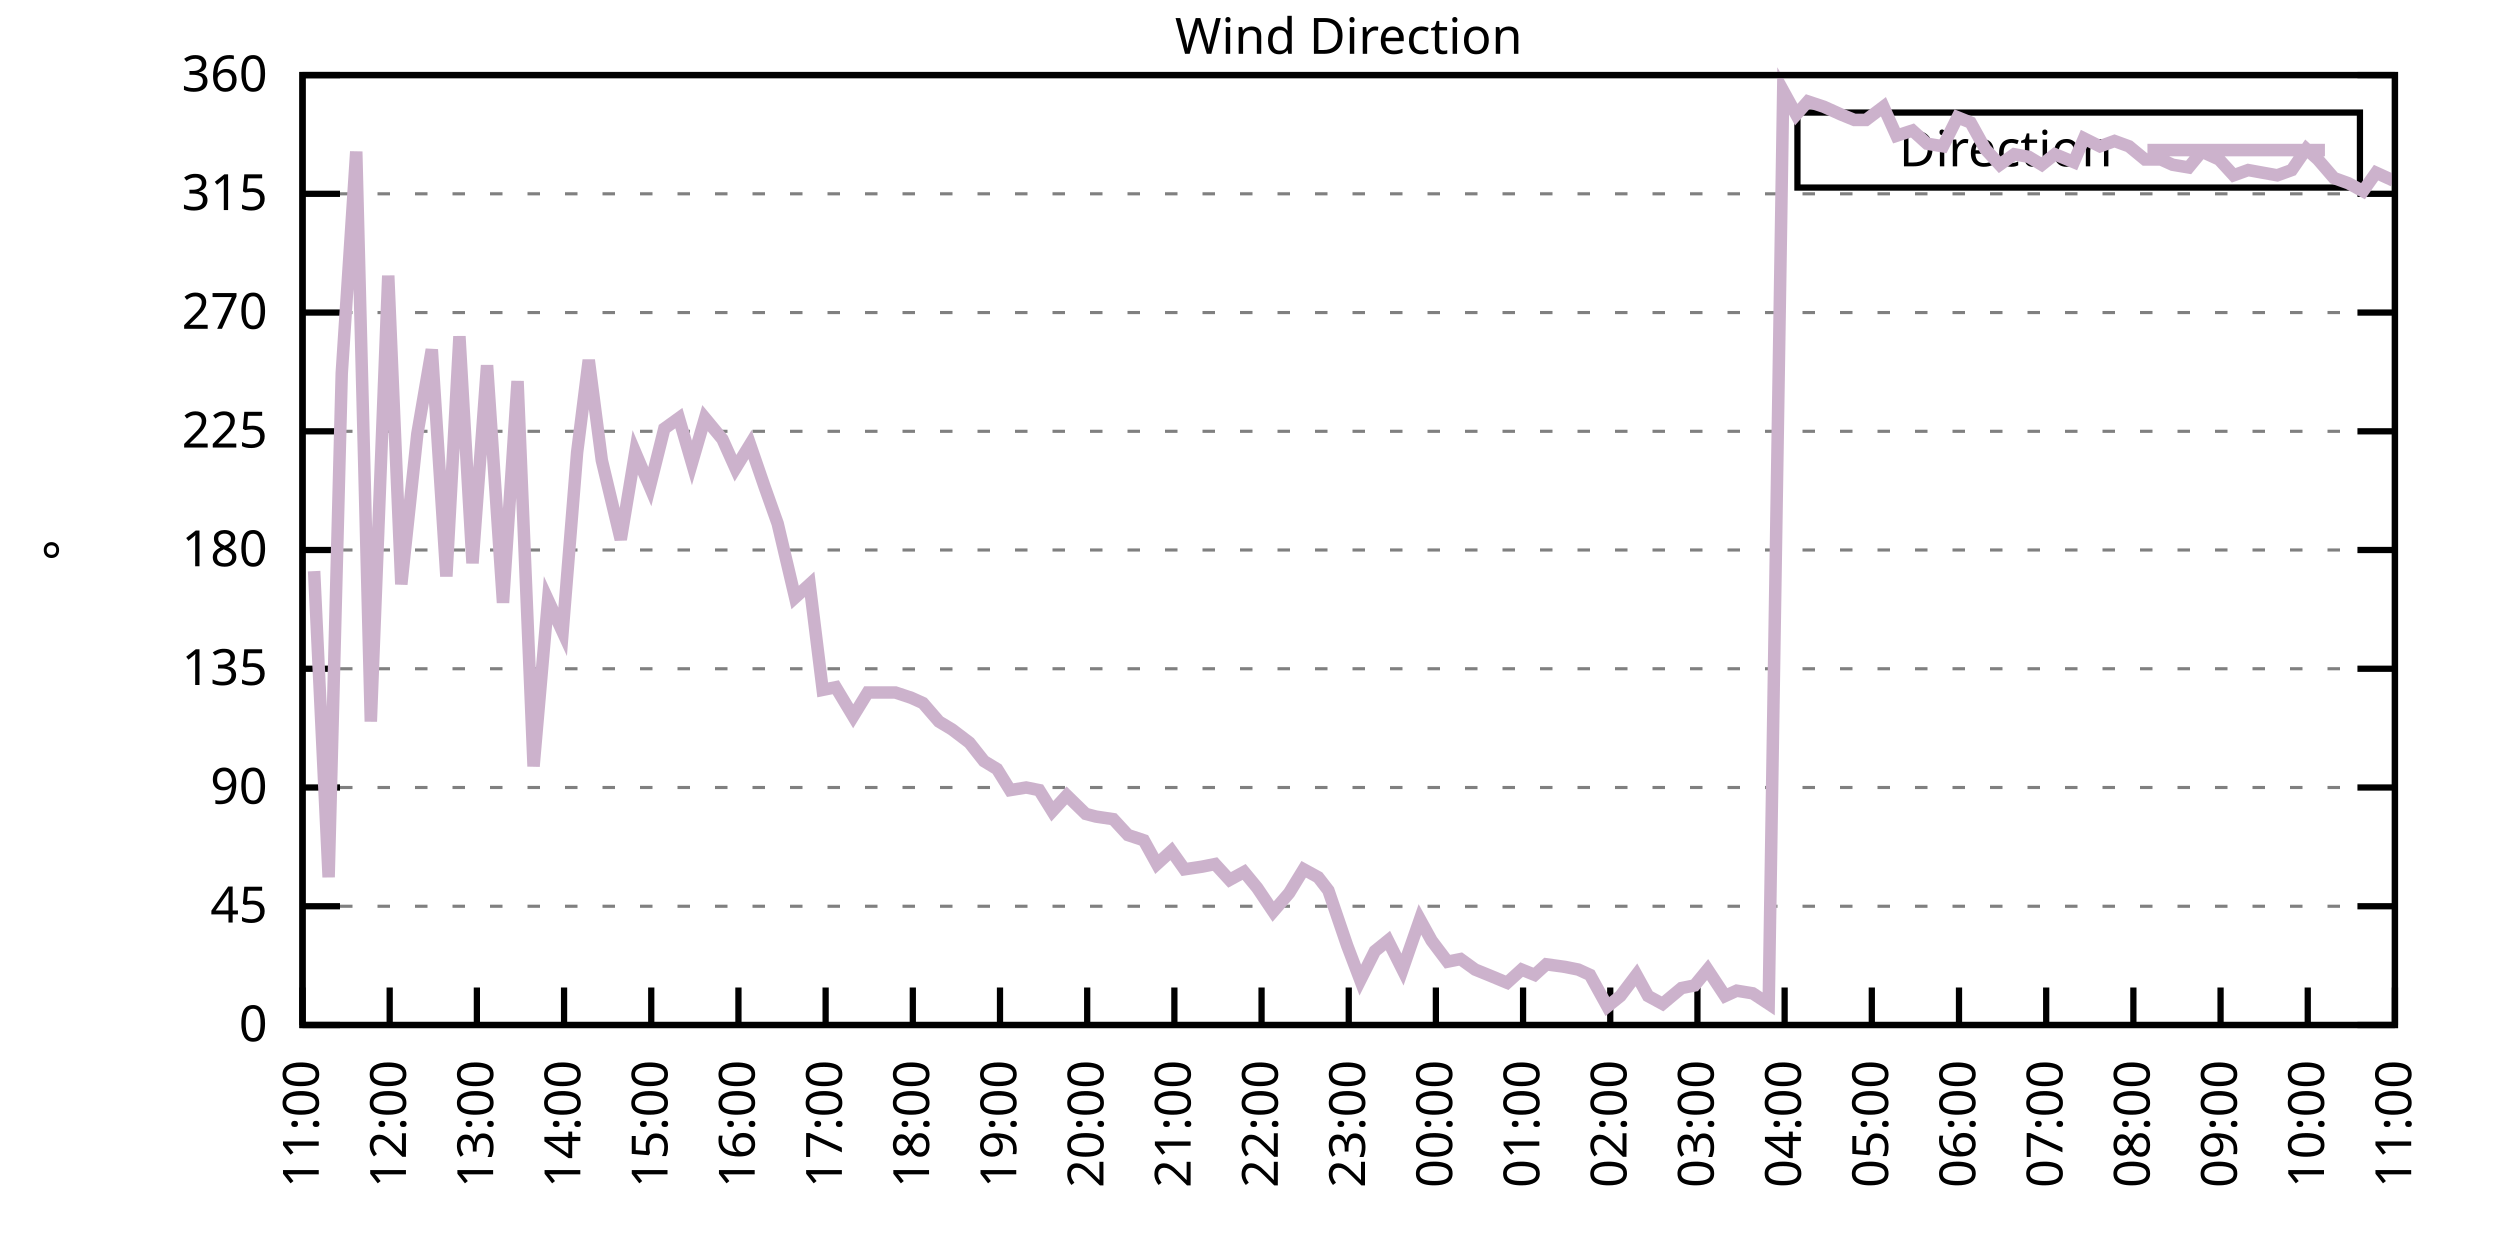
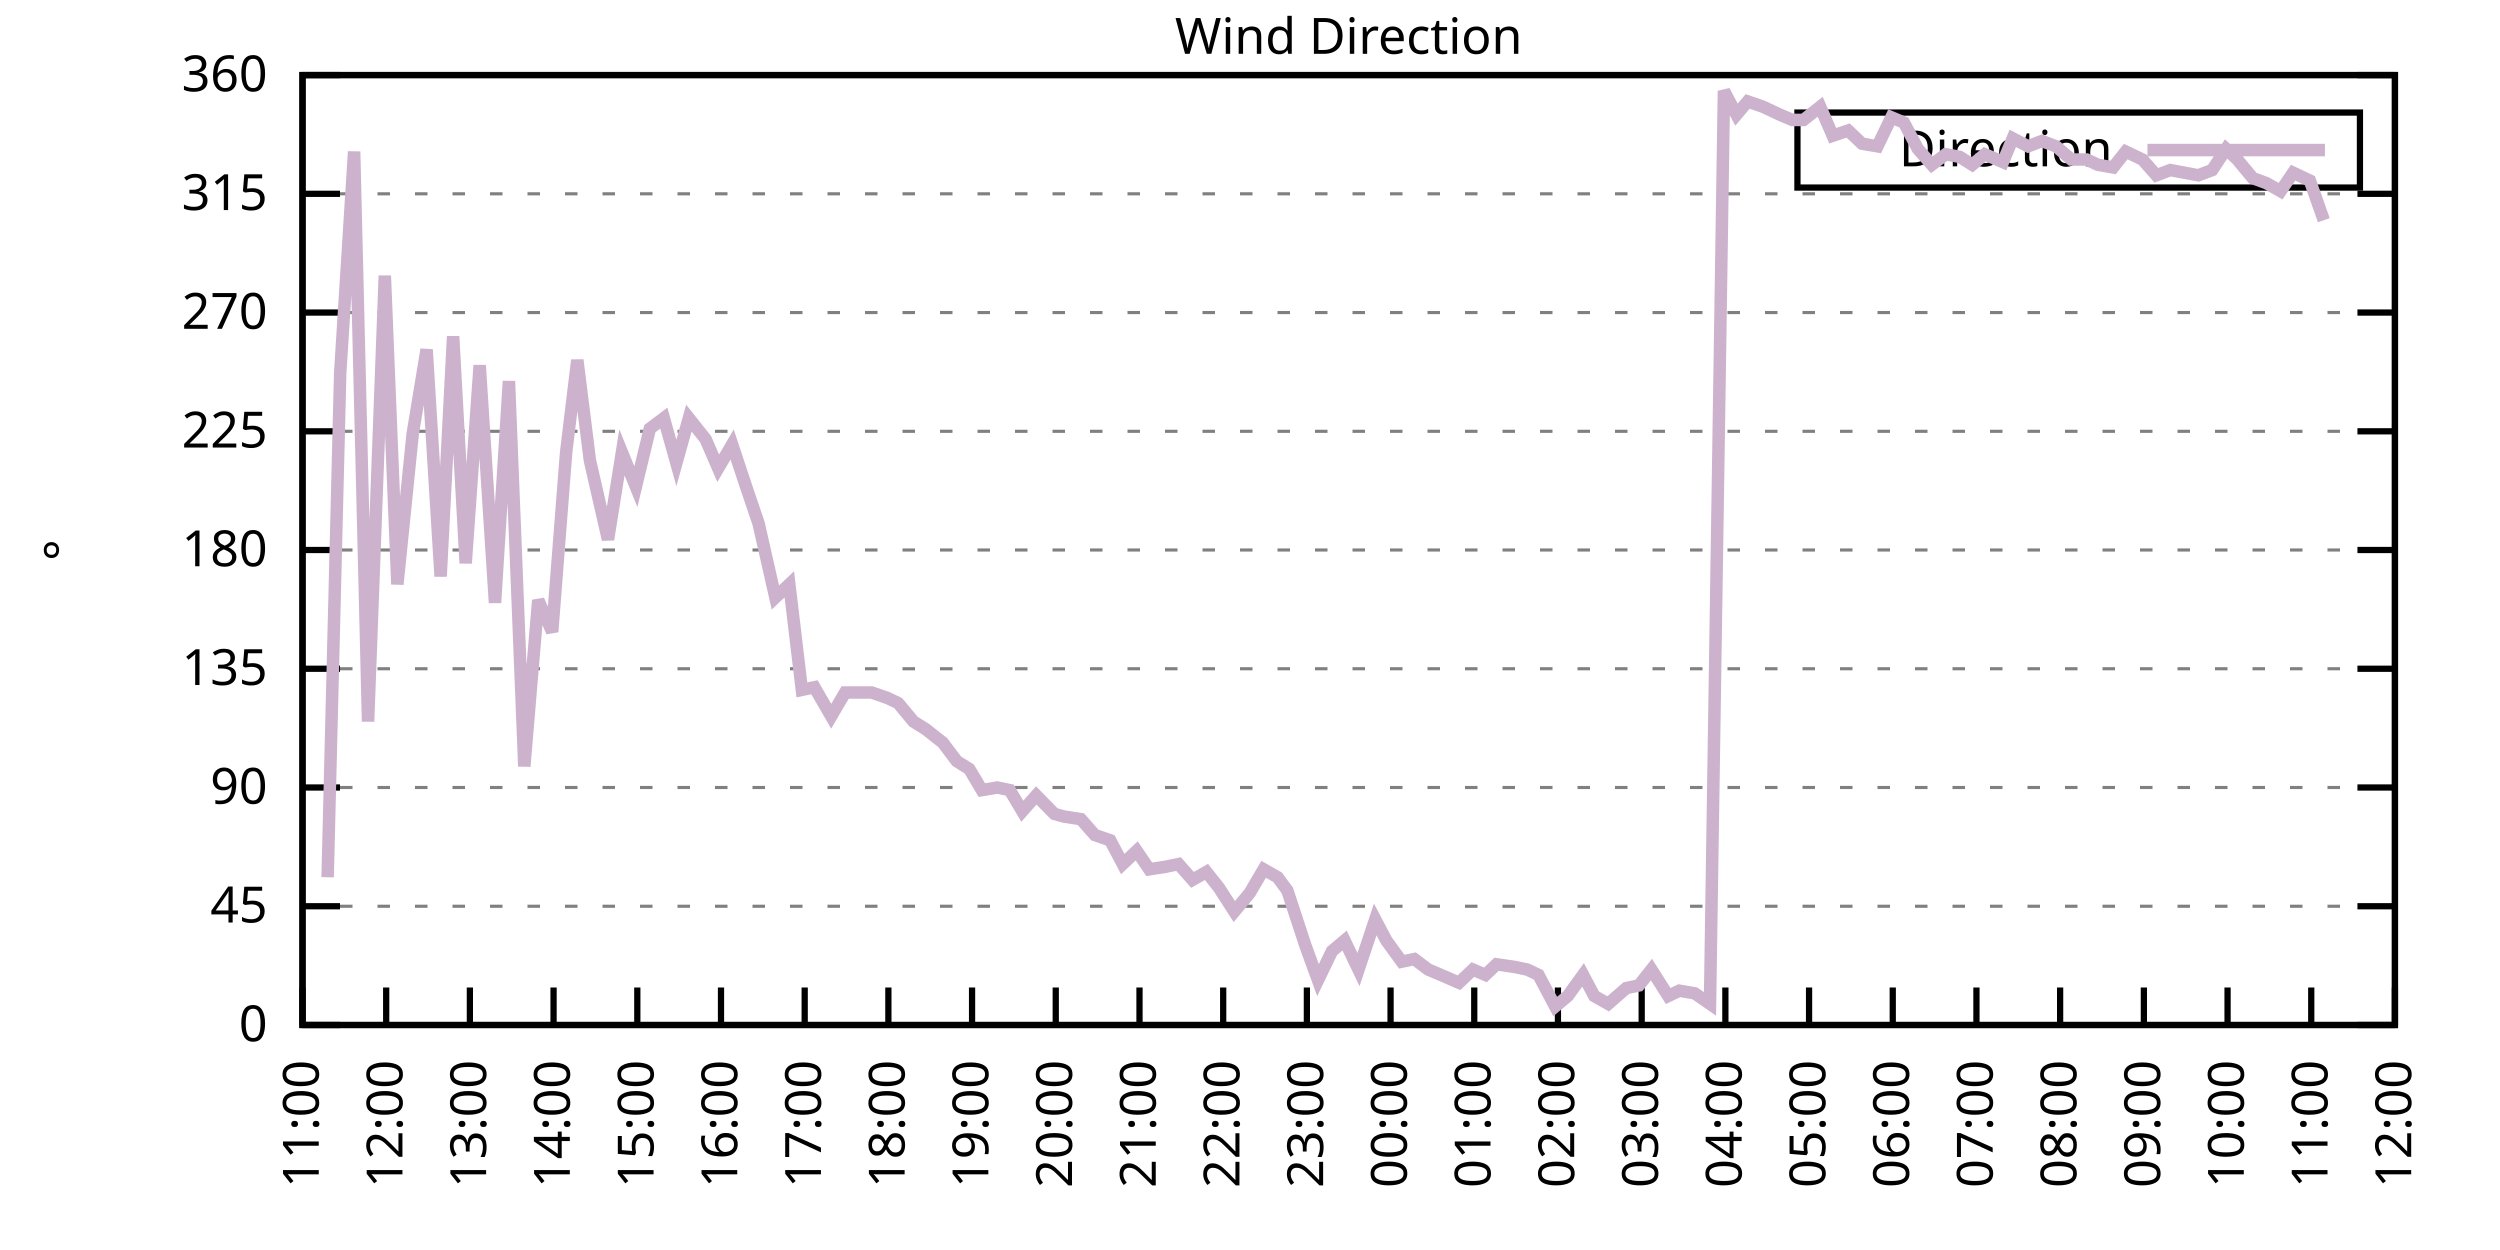
<svg xmlns="http://www.w3.org/2000/svg" xmlns:xlink="http://www.w3.org/1999/xlink" width="400" height="200" viewBox="0 0 400 200">
  <g id="gnuplot_canvas">
    <rect x="0" y="0" width="400" height="200" fill="none" />
    <defs>
      <circle id="gpDot" r="0.5" stroke-width="0.5" stroke="currentColor" />
      <path id="gpPt0" stroke-width="0.333" stroke="currentColor" d="M-1,0 h2 M0,-1 v2" />
      <path id="gpPt1" stroke-width="0.333" stroke="currentColor" d="M-1,-1 L1,1 M1,-1 L-1,1" />
      <path id="gpPt2" stroke-width="0.333" stroke="currentColor" d="M-1,0 L1,0 M0,-1 L0,1 M-1,-1 L1,1 M-1,1 L1,-1" />
      <rect id="gpPt3" stroke-width="0.333" stroke="currentColor" x="-1" y="-1" width="2" height="2" />
      <rect id="gpPt4" stroke-width="0.333" stroke="currentColor" fill="currentColor" x="-1" y="-1" width="2" height="2" />
      <circle id="gpPt5" stroke-width="0.333" stroke="currentColor" cx="0" cy="0" r="1" />
      <use xlink:href="#gpPt5" id="gpPt6" fill="currentColor" stroke="none" />
      <path id="gpPt7" stroke-width="0.333" stroke="currentColor" d="M0,-1.33 L-1.33,0.67 L1.33,0.67 z" />
      <use xlink:href="#gpPt7" id="gpPt8" fill="currentColor" stroke="none" />
      <use xlink:href="#gpPt7" id="gpPt9" stroke="currentColor" transform="rotate(180)" />
      <use xlink:href="#gpPt9" id="gpPt10" fill="currentColor" stroke="none" />
      <use xlink:href="#gpPt3" id="gpPt11" stroke="currentColor" transform="rotate(45)" />
      <use xlink:href="#gpPt11" id="gpPt12" fill="currentColor" stroke="none" />
      <path id="gpPt13" stroke-width="0.333" stroke="currentColor" d="M0,1.330 L1.265,0.411 L0.782,-1.067 L-0.782,-1.076 L-1.265,0.411 z" />
      <use xlink:href="#gpPt13" id="gpPt14" fill="currentColor" stroke="none" />
      <filter id="textbox" filterUnits="objectBoundingBox" x="0" y="0" height="1" width="1">
        <feFlood flood-color="white" flood-opacity="1" result="bgnd" />
        <feComposite in="SourceGraphic" in2="bgnd" operator="atop" />
      </filter>
      <filter id="greybox" filterUnits="objectBoundingBox" x="0" y="0" height="1" width="1">
        <feFlood flood-color="lightgrey" flood-opacity="1" result="grey" />
        <feComposite in="SourceGraphic" in2="grey" operator="atop" />
      </filter>
    </defs>
    <g fill="none" color="white" stroke="currentColor" stroke-width="1.00" stroke-linecap="butt" stroke-linejoin="miter">
</g>
    <g fill="none" color="black" stroke="currentColor" stroke-width="1.00" stroke-linecap="butt" stroke-linejoin="miter">
      <g stroke="none" shape-rendering="crispEdges">
        <polygon fill="rgb(255, 255, 255)" points="48.40,164.00 383.18,164.00 383.18,12.02 48.40,12.02 " />
      </g>
    </g>
    <g fill="none" color="black" stroke="currentColor" stroke-width="1.00" stroke-linecap="butt" stroke-linejoin="miter">
</g>
    <g fill="none" color="black" stroke="black" stroke-width="0.50" stroke-linecap="butt" stroke-linejoin="miter">
</g>
    <g fill="none" color="gray" stroke="currentColor" stroke-width="0.50" stroke-linecap="butt" stroke-linejoin="miter">
      <path stroke="gray" stroke-dasharray="2,4" class="gridline" d="M48.40,164.00 L383.19,164.00  " />
    </g>
    <g fill="none" color="gray" stroke="gray" stroke-width="1.00" stroke-linecap="butt" stroke-linejoin="miter">
</g>
    <g fill="none" color="black" stroke="currentColor" stroke-width="1.00" stroke-linecap="butt" stroke-linejoin="miter">
      <path stroke="black" d="M48.40,164.00 L54.40,164.00 M383.19,164.00 L377.19,164.00  " />
      <g transform="translate(42.80,166.60)" stroke="none" fill="black" font-family="Sans" font-size="8.00" text-anchor="end">
        <text>
          <tspan font-family="Sans"> 0</tspan>
        </text>
      </g>
    </g>
    <g fill="none" color="black" stroke="currentColor" stroke-width="1.00" stroke-linecap="butt" stroke-linejoin="miter">
</g>
    <g fill="none" color="black" stroke="black" stroke-width="0.50" stroke-linecap="butt" stroke-linejoin="miter">
</g>
    <g fill="none" color="gray" stroke="currentColor" stroke-width="0.50" stroke-linecap="butt" stroke-linejoin="miter">
      <path stroke="gray" stroke-dasharray="2,4" class="gridline" d="M48.40,145.00 L383.19,145.00  " />
    </g>
    <g fill="none" color="gray" stroke="gray" stroke-width="1.00" stroke-linecap="butt" stroke-linejoin="miter">
</g>
    <g fill="none" color="black" stroke="currentColor" stroke-width="1.00" stroke-linecap="butt" stroke-linejoin="miter">
      <path stroke="black" d="M48.40,145.00 L54.40,145.00 M383.19,145.00 L377.19,145.00  " />
      <g transform="translate(42.80,147.60)" stroke="none" fill="black" font-family="Sans" font-size="8.00" text-anchor="end">
        <text>
          <tspan font-family="Sans"> 45</tspan>
        </text>
      </g>
    </g>
    <g fill="none" color="black" stroke="currentColor" stroke-width="1.00" stroke-linecap="butt" stroke-linejoin="miter">
</g>
    <g fill="none" color="black" stroke="black" stroke-width="0.50" stroke-linecap="butt" stroke-linejoin="miter">
</g>
    <g fill="none" color="gray" stroke="currentColor" stroke-width="0.50" stroke-linecap="butt" stroke-linejoin="miter">
      <path stroke="gray" stroke-dasharray="2,4" class="gridline" d="M48.40,126.00 L383.19,126.00  " />
    </g>
    <g fill="none" color="gray" stroke="gray" stroke-width="1.00" stroke-linecap="butt" stroke-linejoin="miter">
</g>
    <g fill="none" color="black" stroke="currentColor" stroke-width="1.00" stroke-linecap="butt" stroke-linejoin="miter">
      <path stroke="black" d="M48.40,126.00 L54.40,126.00 M383.19,126.00 L377.19,126.00  " />
      <g transform="translate(42.80,128.60)" stroke="none" fill="black" font-family="Sans" font-size="8.00" text-anchor="end">
        <text>
          <tspan font-family="Sans"> 90</tspan>
        </text>
      </g>
    </g>
    <g fill="none" color="black" stroke="currentColor" stroke-width="1.00" stroke-linecap="butt" stroke-linejoin="miter">
</g>
    <g fill="none" color="black" stroke="black" stroke-width="0.50" stroke-linecap="butt" stroke-linejoin="miter">
</g>
    <g fill="none" color="gray" stroke="currentColor" stroke-width="0.50" stroke-linecap="butt" stroke-linejoin="miter">
      <path stroke="gray" stroke-dasharray="2,4" class="gridline" d="M48.40,107.00 L383.19,107.00  " />
    </g>
    <g fill="none" color="gray" stroke="gray" stroke-width="1.00" stroke-linecap="butt" stroke-linejoin="miter">
</g>
    <g fill="none" color="black" stroke="currentColor" stroke-width="1.00" stroke-linecap="butt" stroke-linejoin="miter">
      <path stroke="black" d="M48.40,107.00 L54.40,107.00 M383.19,107.00 L377.19,107.00  " />
      <g transform="translate(42.80,109.60)" stroke="none" fill="black" font-family="Sans" font-size="8.00" text-anchor="end">
        <text>
          <tspan font-family="Sans"> 135</tspan>
        </text>
      </g>
    </g>
    <g fill="none" color="black" stroke="currentColor" stroke-width="1.00" stroke-linecap="butt" stroke-linejoin="miter">
</g>
    <g fill="none" color="black" stroke="black" stroke-width="0.50" stroke-linecap="butt" stroke-linejoin="miter">
</g>
    <g fill="none" color="gray" stroke="currentColor" stroke-width="0.50" stroke-linecap="butt" stroke-linejoin="miter">
      <path stroke="gray" stroke-dasharray="2,4" class="gridline" d="M48.40,88.00 L383.19,88.00  " />
    </g>
    <g fill="none" color="gray" stroke="gray" stroke-width="1.00" stroke-linecap="butt" stroke-linejoin="miter">
</g>
    <g fill="none" color="black" stroke="currentColor" stroke-width="1.00" stroke-linecap="butt" stroke-linejoin="miter">
      <path stroke="black" d="M48.40,88.00 L54.40,88.00 M383.19,88.00 L377.19,88.00  " />
      <g transform="translate(42.80,90.60)" stroke="none" fill="black" font-family="Sans" font-size="8.00" text-anchor="end">
        <text>
          <tspan font-family="Sans"> 180</tspan>
        </text>
      </g>
    </g>
    <g fill="none" color="black" stroke="currentColor" stroke-width="1.00" stroke-linecap="butt" stroke-linejoin="miter">
</g>
    <g fill="none" color="black" stroke="black" stroke-width="0.50" stroke-linecap="butt" stroke-linejoin="miter">
</g>
    <g fill="none" color="gray" stroke="currentColor" stroke-width="0.50" stroke-linecap="butt" stroke-linejoin="miter">
      <path stroke="gray" stroke-dasharray="2,4" class="gridline" d="M48.40,69.01 L383.19,69.01  " />
    </g>
    <g fill="none" color="gray" stroke="gray" stroke-width="1.00" stroke-linecap="butt" stroke-linejoin="miter">
</g>
    <g fill="none" color="black" stroke="currentColor" stroke-width="1.00" stroke-linecap="butt" stroke-linejoin="miter">
      <path stroke="black" d="M48.40,69.01 L54.40,69.01 M383.19,69.01 L377.19,69.01  " />
      <g transform="translate(42.80,71.61)" stroke="none" fill="black" font-family="Sans" font-size="8.00" text-anchor="end">
        <text>
          <tspan font-family="Sans"> 225</tspan>
        </text>
      </g>
    </g>
    <g fill="none" color="black" stroke="currentColor" stroke-width="1.00" stroke-linecap="butt" stroke-linejoin="miter">
</g>
    <g fill="none" color="black" stroke="black" stroke-width="0.50" stroke-linecap="butt" stroke-linejoin="miter">
</g>
    <g fill="none" color="gray" stroke="currentColor" stroke-width="0.50" stroke-linecap="butt" stroke-linejoin="miter">
      <path stroke="gray" stroke-dasharray="2,4" class="gridline" d="M48.40,50.01 L383.19,50.01  " />
    </g>
    <g fill="none" color="gray" stroke="gray" stroke-width="1.00" stroke-linecap="butt" stroke-linejoin="miter">
</g>
    <g fill="none" color="black" stroke="currentColor" stroke-width="1.00" stroke-linecap="butt" stroke-linejoin="miter">
      <path stroke="black" d="M48.40,50.01 L54.40,50.01 M383.19,50.01 L377.19,50.01  " />
      <g transform="translate(42.80,52.61)" stroke="none" fill="black" font-family="Sans" font-size="8.00" text-anchor="end">
        <text>
          <tspan font-family="Sans"> 270</tspan>
        </text>
      </g>
    </g>
    <g fill="none" color="black" stroke="currentColor" stroke-width="1.00" stroke-linecap="butt" stroke-linejoin="miter">
</g>
    <g fill="none" color="black" stroke="black" stroke-width="0.50" stroke-linecap="butt" stroke-linejoin="miter">
</g>
    <g fill="none" color="gray" stroke="currentColor" stroke-width="0.50" stroke-linecap="butt" stroke-linejoin="miter">
      <path stroke="gray" stroke-dasharray="2,4" class="gridline" d="M48.40,31.01 L383.19,31.01  " />
    </g>
    <g fill="none" color="gray" stroke="gray" stroke-width="1.00" stroke-linecap="butt" stroke-linejoin="miter">
</g>
    <g fill="none" color="black" stroke="currentColor" stroke-width="1.00" stroke-linecap="butt" stroke-linejoin="miter">
      <path stroke="black" d="M48.40,31.01 L54.40,31.01 M383.19,31.01 L377.19,31.01  " />
      <g transform="translate(42.80,33.61)" stroke="none" fill="black" font-family="Sans" font-size="8.00" text-anchor="end">
        <text>
          <tspan font-family="Sans"> 315</tspan>
        </text>
      </g>
    </g>
    <g fill="none" color="black" stroke="currentColor" stroke-width="1.00" stroke-linecap="butt" stroke-linejoin="miter">
</g>
    <g fill="none" color="black" stroke="black" stroke-width="0.50" stroke-linecap="butt" stroke-linejoin="miter">
</g>
    <g fill="none" color="gray" stroke="currentColor" stroke-width="0.50" stroke-linecap="butt" stroke-linejoin="miter">
      <path stroke="gray" stroke-dasharray="2,4" class="gridline" d="M48.40,12.01 L383.19,12.01  " />
    </g>
    <g fill="none" color="gray" stroke="gray" stroke-width="1.00" stroke-linecap="butt" stroke-linejoin="miter">
</g>
    <g fill="none" color="black" stroke="currentColor" stroke-width="1.00" stroke-linecap="butt" stroke-linejoin="miter">
      <path stroke="black" d="M48.40,12.01 L54.40,12.01 M383.19,12.01 L377.19,12.01  " />
      <g transform="translate(42.80,14.61)" stroke="none" fill="black" font-family="Sans" font-size="8.00" text-anchor="end">
        <text>
          <tspan font-family="Sans"> 360</tspan>
        </text>
      </g>
    </g>
    <g fill="none" color="black" stroke="currentColor" stroke-width="1.00" stroke-linecap="butt" stroke-linejoin="miter">
      <path stroke="black" d="M48.40,164.00 L48.40,158.00  " />
      <g transform="translate(51.00,169.60) rotate(270.00)" stroke="none" fill="black" font-family="Sans" font-size="8.00" text-anchor="end">
        <text>
          <tspan font-family="Sans">11:00</tspan>
        </text>
      </g>
    </g>
    <g fill="none" color="black" stroke="currentColor" stroke-width="1.00" stroke-linecap="butt" stroke-linejoin="miter">
-       <path stroke="black" d="M62.35,164.00 L62.35,158.00  " />
-       <g transform="translate(64.95,169.60) rotate(270.00)" stroke="none" fill="black" font-family="Sans" font-size="8.00" text-anchor="end">
+       <path stroke="black" d="M61.79,164.00 L61.79,158.00  " />
+       <g transform="translate(64.39,169.60) rotate(270.00)" stroke="none" fill="black" font-family="Sans" font-size="8.00" text-anchor="end">
        <text>
          <tspan font-family="Sans">12:00</tspan>
        </text>
      </g>
    </g>
    <g fill="none" color="black" stroke="currentColor" stroke-width="1.00" stroke-linecap="butt" stroke-linejoin="miter">
-       <path stroke="black" d="M76.30,164.00 L76.30,158.00  " />
-       <g transform="translate(78.90,169.60) rotate(270.00)" stroke="none" fill="black" font-family="Sans" font-size="8.00" text-anchor="end">
+       <path stroke="black" d="M75.18,164.00 L75.18,158.00  " />
+       <g transform="translate(77.78,169.60) rotate(270.00)" stroke="none" fill="black" font-family="Sans" font-size="8.00" text-anchor="end">
        <text>
          <tspan font-family="Sans">13:00</tspan>
        </text>
      </g>
    </g>
    <g fill="none" color="black" stroke="currentColor" stroke-width="1.00" stroke-linecap="butt" stroke-linejoin="miter">
-       <path stroke="black" d="M90.25,164.00 L90.25,158.00  " />
-       <g transform="translate(92.85,169.60) rotate(270.00)" stroke="none" fill="black" font-family="Sans" font-size="8.00" text-anchor="end">
+       <path stroke="black" d="M88.57,164.00 L88.57,158.00  " />
+       <g transform="translate(91.17,169.60) rotate(270.00)" stroke="none" fill="black" font-family="Sans" font-size="8.00" text-anchor="end">
        <text>
          <tspan font-family="Sans">14:00</tspan>
        </text>
      </g>
    </g>
    <g fill="none" color="black" stroke="currentColor" stroke-width="1.00" stroke-linecap="butt" stroke-linejoin="miter">
-       <path stroke="black" d="M104.20,164.00 L104.20,158.00  " />
-       <g transform="translate(106.80,169.60) rotate(270.00)" stroke="none" fill="black" font-family="Sans" font-size="8.00" text-anchor="end">
+       <path stroke="black" d="M101.97,164.00 L101.97,158.00  " />
+       <g transform="translate(104.57,169.60) rotate(270.00)" stroke="none" fill="black" font-family="Sans" font-size="8.00" text-anchor="end">
        <text>
          <tspan font-family="Sans">15:00</tspan>
        </text>
      </g>
    </g>
    <g fill="none" color="black" stroke="currentColor" stroke-width="1.00" stroke-linecap="butt" stroke-linejoin="miter">
-       <path stroke="black" d="M118.15,164.00 L118.15,158.00  " />
-       <g transform="translate(120.75,169.60) rotate(270.00)" stroke="none" fill="black" font-family="Sans" font-size="8.00" text-anchor="end">
+       <path stroke="black" d="M115.36,164.00 L115.36,158.00  " />
+       <g transform="translate(117.96,169.60) rotate(270.00)" stroke="none" fill="black" font-family="Sans" font-size="8.00" text-anchor="end">
        <text>
          <tspan font-family="Sans">16:00</tspan>
        </text>
      </g>
    </g>
    <g fill="none" color="black" stroke="currentColor" stroke-width="1.00" stroke-linecap="butt" stroke-linejoin="miter">
-       <path stroke="black" d="M132.10,164.00 L132.10,158.00  " />
-       <g transform="translate(134.70,169.60) rotate(270.00)" stroke="none" fill="black" font-family="Sans" font-size="8.00" text-anchor="end">
+       <path stroke="black" d="M128.75,164.00 L128.75,158.00  " />
+       <g transform="translate(131.35,169.60) rotate(270.00)" stroke="none" fill="black" font-family="Sans" font-size="8.00" text-anchor="end">
        <text>
          <tspan font-family="Sans">17:00</tspan>
        </text>
      </g>
    </g>
    <g fill="none" color="black" stroke="currentColor" stroke-width="1.00" stroke-linecap="butt" stroke-linejoin="miter">
-       <path stroke="black" d="M146.05,164.00 L146.05,158.00  " />
-       <g transform="translate(148.65,169.60) rotate(270.00)" stroke="none" fill="black" font-family="Sans" font-size="8.00" text-anchor="end">
+       <path stroke="black" d="M142.14,164.00 L142.14,158.00  " />
+       <g transform="translate(144.74,169.60) rotate(270.00)" stroke="none" fill="black" font-family="Sans" font-size="8.00" text-anchor="end">
        <text>
          <tspan font-family="Sans">18:00</tspan>
        </text>
      </g>
    </g>
    <g fill="none" color="black" stroke="currentColor" stroke-width="1.00" stroke-linecap="butt" stroke-linejoin="miter">
-       <path stroke="black" d="M160.00,164.00 L160.00,158.00  " />
-       <g transform="translate(162.60,169.60) rotate(270.00)" stroke="none" fill="black" font-family="Sans" font-size="8.00" text-anchor="end">
+       <path stroke="black" d="M155.53,164.00 L155.53,158.00  " />
+       <g transform="translate(158.13,169.60) rotate(270.00)" stroke="none" fill="black" font-family="Sans" font-size="8.00" text-anchor="end">
        <text>
          <tspan font-family="Sans">19:00</tspan>
        </text>
      </g>
    </g>
    <g fill="none" color="black" stroke="currentColor" stroke-width="1.00" stroke-linecap="butt" stroke-linejoin="miter">
-       <path stroke="black" d="M173.95,164.00 L173.95,158.00  " />
-       <g transform="translate(176.55,169.60) rotate(270.00)" stroke="none" fill="black" font-family="Sans" font-size="8.00" text-anchor="end">
+       <path stroke="black" d="M168.92,164.00 L168.92,158.00  " />
+       <g transform="translate(171.52,169.60) rotate(270.00)" stroke="none" fill="black" font-family="Sans" font-size="8.00" text-anchor="end">
        <text>
          <tspan font-family="Sans">20:00</tspan>
        </text>
      </g>
    </g>
    <g fill="none" color="black" stroke="currentColor" stroke-width="1.00" stroke-linecap="butt" stroke-linejoin="miter">
-       <path stroke="black" d="M187.90,164.00 L187.90,158.00  " />
-       <g transform="translate(190.50,169.60) rotate(270.00)" stroke="none" fill="black" font-family="Sans" font-size="8.00" text-anchor="end">
+       <path stroke="black" d="M182.32,164.00 L182.32,158.00  " />
+       <g transform="translate(184.92,169.60) rotate(270.00)" stroke="none" fill="black" font-family="Sans" font-size="8.00" text-anchor="end">
        <text>
          <tspan font-family="Sans">21:00</tspan>
        </text>
      </g>
    </g>
    <g fill="none" color="black" stroke="currentColor" stroke-width="1.00" stroke-linecap="butt" stroke-linejoin="miter">
-       <path stroke="black" d="M201.85,164.00 L201.85,158.00  " />
-       <g transform="translate(204.45,169.60) rotate(270.00)" stroke="none" fill="black" font-family="Sans" font-size="8.00" text-anchor="end">
+       <path stroke="black" d="M195.71,164.00 L195.71,158.00  " />
+       <g transform="translate(198.31,169.60) rotate(270.00)" stroke="none" fill="black" font-family="Sans" font-size="8.00" text-anchor="end">
        <text>
          <tspan font-family="Sans">22:00</tspan>
        </text>
      </g>
    </g>
    <g fill="none" color="black" stroke="currentColor" stroke-width="1.00" stroke-linecap="butt" stroke-linejoin="miter">
-       <path stroke="black" d="M215.80,164.00 L215.80,158.00  " />
-       <g transform="translate(218.40,169.60) rotate(270.00)" stroke="none" fill="black" font-family="Sans" font-size="8.00" text-anchor="end">
+       <path stroke="black" d="M209.10,164.00 L209.10,158.00  " />
+       <g transform="translate(211.70,169.60) rotate(270.00)" stroke="none" fill="black" font-family="Sans" font-size="8.00" text-anchor="end">
        <text>
          <tspan font-family="Sans">23:00</tspan>
        </text>
      </g>
    </g>
    <g fill="none" color="black" stroke="currentColor" stroke-width="1.00" stroke-linecap="butt" stroke-linejoin="miter">
-       <path stroke="black" d="M229.74,164.00 L229.74,158.00  " />
-       <g transform="translate(232.34,169.60) rotate(270.00)" stroke="none" fill="black" font-family="Sans" font-size="8.00" text-anchor="end">
+       <path stroke="black" d="M222.49,164.00 L222.49,158.00  " />
+       <g transform="translate(225.09,169.60) rotate(270.00)" stroke="none" fill="black" font-family="Sans" font-size="8.00" text-anchor="end">
        <text>
          <tspan font-family="Sans">00:00</tspan>
        </text>
      </g>
    </g>
    <g fill="none" color="black" stroke="currentColor" stroke-width="1.00" stroke-linecap="butt" stroke-linejoin="miter">
-       <path stroke="black" d="M243.69,164.00 L243.69,158.00  " />
-       <g transform="translate(246.29,169.60) rotate(270.00)" stroke="none" fill="black" font-family="Sans" font-size="8.00" text-anchor="end">
+       <path stroke="black" d="M235.88,164.00 L235.88,158.00  " />
+       <g transform="translate(238.48,169.60) rotate(270.00)" stroke="none" fill="black" font-family="Sans" font-size="8.00" text-anchor="end">
        <text>
          <tspan font-family="Sans">01:00</tspan>
        </text>
      </g>
    </g>
    <g fill="none" color="black" stroke="currentColor" stroke-width="1.00" stroke-linecap="butt" stroke-linejoin="miter">
-       <path stroke="black" d="M257.64,164.00 L257.64,158.00  " />
-       <g transform="translate(260.24,169.60) rotate(270.00)" stroke="none" fill="black" font-family="Sans" font-size="8.00" text-anchor="end">
+       <path stroke="black" d="M249.27,164.00 L249.27,158.00  " />
+       <g transform="translate(251.87,169.60) rotate(270.00)" stroke="none" fill="black" font-family="Sans" font-size="8.00" text-anchor="end">
        <text>
          <tspan font-family="Sans">02:00</tspan>
        </text>
      </g>
    </g>
    <g fill="none" color="black" stroke="currentColor" stroke-width="1.00" stroke-linecap="butt" stroke-linejoin="miter">
-       <path stroke="black" d="M271.59,164.00 L271.59,158.00  " />
-       <g transform="translate(274.19,169.60) rotate(270.00)" stroke="none" fill="black" font-family="Sans" font-size="8.00" text-anchor="end">
+       <path stroke="black" d="M262.67,164.00 L262.67,158.00  " />
+       <g transform="translate(265.27,169.60) rotate(270.00)" stroke="none" fill="black" font-family="Sans" font-size="8.00" text-anchor="end">
        <text>
          <tspan font-family="Sans">03:00</tspan>
        </text>
      </g>
    </g>
    <g fill="none" color="black" stroke="currentColor" stroke-width="1.00" stroke-linecap="butt" stroke-linejoin="miter">
-       <path stroke="black" d="M285.54,164.00 L285.54,158.00  " />
-       <g transform="translate(288.14,169.60) rotate(270.00)" stroke="none" fill="black" font-family="Sans" font-size="8.00" text-anchor="end">
+       <path stroke="black" d="M276.06,164.00 L276.06,158.00  " />
+       <g transform="translate(278.66,169.60) rotate(270.00)" stroke="none" fill="black" font-family="Sans" font-size="8.00" text-anchor="end">
        <text>
          <tspan font-family="Sans">04:00</tspan>
        </text>
      </g>
    </g>
    <g fill="none" color="black" stroke="currentColor" stroke-width="1.00" stroke-linecap="butt" stroke-linejoin="miter">
-       <path stroke="black" d="M299.49,164.00 L299.49,158.00  " />
-       <g transform="translate(302.09,169.60) rotate(270.00)" stroke="none" fill="black" font-family="Sans" font-size="8.00" text-anchor="end">
+       <path stroke="black" d="M289.45,164.00 L289.45,158.00  " />
+       <g transform="translate(292.05,169.60) rotate(270.00)" stroke="none" fill="black" font-family="Sans" font-size="8.00" text-anchor="end">
        <text>
          <tspan font-family="Sans">05:00</tspan>
        </text>
      </g>
    </g>
    <g fill="none" color="black" stroke="currentColor" stroke-width="1.00" stroke-linecap="butt" stroke-linejoin="miter">
-       <path stroke="black" d="M313.44,164.00 L313.44,158.00  " />
-       <g transform="translate(316.04,169.60) rotate(270.00)" stroke="none" fill="black" font-family="Sans" font-size="8.00" text-anchor="end">
+       <path stroke="black" d="M302.84,164.00 L302.84,158.00  " />
+       <g transform="translate(305.44,169.60) rotate(270.00)" stroke="none" fill="black" font-family="Sans" font-size="8.00" text-anchor="end">
        <text>
          <tspan font-family="Sans">06:00</tspan>
        </text>
      </g>
    </g>
    <g fill="none" color="black" stroke="currentColor" stroke-width="1.00" stroke-linecap="butt" stroke-linejoin="miter">
-       <path stroke="black" d="M327.39,164.00 L327.39,158.00  " />
-       <g transform="translate(329.99,169.60) rotate(270.00)" stroke="none" fill="black" font-family="Sans" font-size="8.00" text-anchor="end">
+       <path stroke="black" d="M316.23,164.00 L316.23,158.00  " />
+       <g transform="translate(318.83,169.60) rotate(270.00)" stroke="none" fill="black" font-family="Sans" font-size="8.00" text-anchor="end">
        <text>
          <tspan font-family="Sans">07:00</tspan>
        </text>
      </g>
    </g>
    <g fill="none" color="black" stroke="currentColor" stroke-width="1.00" stroke-linecap="butt" stroke-linejoin="miter">
-       <path stroke="black" d="M341.34,164.00 L341.34,158.00  " />
-       <g transform="translate(343.94,169.60) rotate(270.00)" stroke="none" fill="black" font-family="Sans" font-size="8.00" text-anchor="end">
+       <path stroke="black" d="M329.62,164.00 L329.62,158.00  " />
+       <g transform="translate(332.22,169.60) rotate(270.00)" stroke="none" fill="black" font-family="Sans" font-size="8.00" text-anchor="end">
        <text>
          <tspan font-family="Sans">08:00</tspan>
        </text>
      </g>
    </g>
    <g fill="none" color="black" stroke="currentColor" stroke-width="1.00" stroke-linecap="butt" stroke-linejoin="miter">
-       <path stroke="black" d="M355.29,164.00 L355.29,158.00  " />
-       <g transform="translate(357.89,169.60) rotate(270.00)" stroke="none" fill="black" font-family="Sans" font-size="8.00" text-anchor="end">
+       <path stroke="black" d="M343.02,164.00 L343.02,158.00  " />
+       <g transform="translate(345.62,169.60) rotate(270.00)" stroke="none" fill="black" font-family="Sans" font-size="8.00" text-anchor="end">
        <text>
          <tspan font-family="Sans">09:00</tspan>
        </text>
      </g>
    </g>
    <g fill="none" color="black" stroke="currentColor" stroke-width="1.00" stroke-linecap="butt" stroke-linejoin="miter">
-       <path stroke="black" d="M369.24,164.00 L369.24,158.00  " />
-       <g transform="translate(371.84,169.60) rotate(270.00)" stroke="none" fill="black" font-family="Sans" font-size="8.00" text-anchor="end">
+       <path stroke="black" d="M356.41,164.00 L356.41,158.00  " />
+       <g transform="translate(359.01,169.60) rotate(270.00)" stroke="none" fill="black" font-family="Sans" font-size="8.00" text-anchor="end">
        <text>
          <tspan font-family="Sans">10:00</tspan>
+         </text>
+       </g>
+     </g>
+     <g fill="none" color="black" stroke="currentColor" stroke-width="1.00" stroke-linecap="butt" stroke-linejoin="miter">
+       <path stroke="black" d="M369.80,164.00 L369.80,158.00  " />
+       <g transform="translate(372.40,169.60) rotate(270.00)" stroke="none" fill="black" font-family="Sans" font-size="8.00" text-anchor="end">
+         <text>
+           <tspan font-family="Sans">11:00</tspan>
        </text>
      </g>
    </g>
    <g fill="none" color="black" stroke="currentColor" stroke-width="1.00" stroke-linecap="butt" stroke-linejoin="miter">
      <path stroke="black" d="M383.19,164.00 L383.19,158.00  " />
      <g transform="translate(385.79,169.60) rotate(270.00)" stroke="none" fill="black" font-family="Sans" font-size="8.00" text-anchor="end">
        <text>
-           <tspan font-family="Sans">11:00</tspan>
+           <tspan font-family="Sans">12:00</tspan>
        </text>
      </g>
    </g>
    <g fill="none" color="black" stroke="currentColor" stroke-width="1.00" stroke-linecap="butt" stroke-linejoin="miter">
</g>
    <g fill="none" color="black" stroke="currentColor" stroke-width="1.00" stroke-linecap="butt" stroke-linejoin="miter">
      <path stroke="black" d="M48.40,12.01 L48.40,164.00 L383.19,164.00 L383.19,12.01 L48.40,12.01 Z  " />
    </g>
    <g fill="none" color="black" stroke="currentColor" stroke-width="1.00" stroke-linecap="butt" stroke-linejoin="miter">
</g>
    <g fill="none" color="black" stroke="currentColor" stroke-width="1.00" stroke-linecap="butt" stroke-linejoin="miter">
      <path stroke="black" d="M287.59,30.01 L287.59,18.01 L377.59,18.01 L377.59,30.01 L287.59,30.01 Z  " />
    </g>
    <g id="Wind_direction_plot_1">
      <g fill="none" color="white" stroke="black" stroke-width="2.00" stroke-linecap="butt" stroke-linejoin="miter">
</g>
      <g fill="none" color="black" stroke="currentColor" stroke-width="2.00" stroke-linecap="butt" stroke-linejoin="miter">
        <g transform="translate(337.99,26.61)" stroke="none" fill="black" font-family="Sans" font-size="8.00" text-anchor="end">
          <text>
            <tspan font-family="Sans">Direction</tspan>
          </text>
        </g>
      </g>
      <g fill="none" color="black" stroke="currentColor" stroke-width="2.00" stroke-linecap="butt" stroke-linejoin="miter">
-         <path stroke="rgb(204, 178, 204)" d="M343.59,24.01 L371.99,24.01 M50.26,91.38 L52.58,140.36 L54.68,59.72 L57.00,24.25 L59.33,115.45 L62.12,44.10   L64.21,93.49 L66.77,69.43 L69.09,55.92 L71.42,92.23 L73.51,53.81 L75.60,90.12 L77.93,58.45 L80.48,96.45   L82.81,60.98 L85.37,122.62 L87.69,96.03 L90.02,101.09 L92.34,72.38 L94.20,57.61 L96.29,73.65 L99.32,86.32   L101.64,72.38 L103.97,77.87 L106.29,68.58 L108.62,66.90 L110.71,74.07 L112.80,66.90 L115.59,70.27 L117.68,74.92   L120.01,71.12 L122.33,77.87 L124.43,83.78 L127.22,95.60 L129.54,93.49 L131.63,110.38 L133.72,109.96 L136.51,114.60   L138.84,110.80 L141.16,110.80 L143.26,110.80 L145.81,111.65 L147.67,112.49 L150.23,115.45 L152.32,116.71 L155.11,118.83   L157.44,121.78 L159.53,123.05 L161.62,126.42 L164.18,126.00 L166.27,126.42 L168.37,129.80 L170.69,127.27 L173.71,130.22   L175.34,130.65 L178.13,131.07 L180.46,133.60 L183.01,134.45 L185.11,138.25 L187.43,136.14 L189.52,139.09 L192.31,138.67   L194.41,138.25 L196.73,140.78 L199.06,139.51 L201.15,142.05 L203.71,145.85 L206.26,142.89 L208.59,139.09 L210.91,140.36   L212.54,142.47 L215.56,151.33 L217.65,156.82 L219.98,152.18 L222.07,150.49 L224.40,155.13 L227.19,147.11 L229.05,150.49   L231.60,153.87 L233.70,153.45 L236.02,155.13 L238.11,155.98 L241.14,157.24 L243.46,155.13 L245.55,155.98 L247.41,154.29   L250.44,154.71 L252.53,155.13 L254.39,155.98 L257.18,161.04 L259.27,159.36 L261.83,155.98 L263.69,159.36 L266.01,160.62   L269.04,158.09 L271.13,157.67 L273.22,155.13 L276.01,159.36 L277.87,158.51 L280.43,158.93 L282.99,160.62 L285.31,14.54   L287.40,18.34 L289.26,16.23 L291.82,17.08 L294.61,18.34 L296.70,19.19 L298.56,19.19 L301.35,17.08 L303.44,21.72   L306.00,20.88 L308.33,22.99 L310.88,23.41 L313.21,18.77 L315.30,19.61 L317.63,23.83 L319.95,26.36 L322.28,24.68   L324.60,25.10 L326.69,26.36 L328.79,24.68 L331.81,25.94 L333.44,22.14 L335.99,23.41 L338.32,22.56 L340.64,23.41   L343.20,25.52 L345.76,25.52 L347.62,26.36 L350.18,26.79 L352.27,24.25 L355.06,25.52 L357.38,28.05 L359.71,27.21   L362.03,27.63 L364.36,28.05 L366.68,27.21 L369.01,23.83 L370.87,25.52 L373.43,28.48 L375.75,29.32 L378.08,30.59   L380.17,27.63 L382.96,28.90  " />
+         <path stroke="rgb(204, 178, 204)" d="M343.59,24.01 L371.99,24.01 M52.42,140.36 L54.43,59.72 L56.66,24.25 L58.89,115.45 L61.57,44.10 L63.58,93.49   L66.03,69.43 L68.26,55.92 L70.50,92.23 L72.50,53.81 L74.51,90.12 L76.75,58.45 L79.20,96.45 L81.43,60.98   L83.89,122.62 L86.12,96.03 L88.35,101.09 L90.58,72.38 L92.37,57.61 L94.38,73.65 L97.28,86.32 L99.51,72.38   L101.74,77.87 L103.98,68.58 L106.21,66.90 L108.22,74.07 L110.22,66.90 L112.90,70.27 L114.91,74.92 L117.14,71.12   L119.38,77.87 L121.38,83.78 L124.06,95.60 L126.29,93.49 L128.30,110.38 L130.31,109.96 L132.99,114.60 L135.22,110.80   L137.45,110.80 L139.46,110.80 L141.92,111.65 L143.70,112.49 L146.16,115.45 L148.17,116.71 L150.85,118.83 L153.08,121.78   L155.09,123.05 L157.10,126.42 L159.55,126.00 L161.56,126.42 L163.57,129.80 L165.80,127.27 L168.70,130.22 L170.26,130.65   L172.94,131.07 L175.17,133.60 L177.63,134.45 L179.64,138.25 L181.87,136.14 L183.88,139.09 L186.56,138.67 L188.57,138.25   L190.80,140.78 L193.03,139.51 L195.04,142.05 L197.49,145.85 L199.95,142.89 L202.18,139.09 L204.41,140.36 L205.97,142.47   L208.88,151.33 L210.88,156.82 L213.12,152.18 L215.13,150.49 L217.36,155.13 L220.04,147.11 L221.82,150.49 L224.28,153.87   L226.29,153.45 L228.52,155.13 L230.53,155.98 L233.43,157.24 L235.66,155.13 L237.67,155.98 L239.45,154.29 L242.36,154.71   L244.36,155.13 L246.15,155.98 L248.83,161.04 L250.84,159.36 L253.29,155.98 L255.08,159.36 L257.31,160.62 L260.21,158.09   L262.22,157.67 L264.23,155.13 L266.91,159.36 L268.69,158.51 L271.15,158.93 L273.60,160.62 L275.83,14.54 L277.84,18.34   L279.63,16.23 L282.08,17.08 L284.76,18.34 L286.77,19.19 L288.56,19.19 L291.23,17.08 L293.24,21.72 L295.70,20.88   L297.93,22.99 L300.39,23.41 L302.62,18.77 L304.63,19.61 L306.86,23.83 L309.09,26.36 L311.32,24.68 L313.55,25.10   L315.56,26.36 L317.57,24.68 L320.47,25.94 L322.04,22.14 L324.49,23.41 L326.72,22.56 L328.95,23.41 L331.41,25.52   L333.86,25.52 L335.65,26.36 L338.10,26.79 L340.11,24.25 L342.79,25.52 L345.02,28.05 L347.26,27.21 L349.49,27.63   L351.72,28.05 L353.95,27.21 L356.18,23.83 L357.97,25.52 L360.42,28.48 L362.66,29.32 L364.89,30.59 L366.90,27.63   L369.58,28.90 L371.81,35.23  " />
      </g>
    </g>
    <g fill="none" color="black" stroke="currentColor" stroke-width="2.00" stroke-linecap="butt" stroke-linejoin="miter">
</g>
    <g fill="none" color="black" stroke="black" stroke-width="1.00" stroke-linecap="butt" stroke-linejoin="miter">
</g>
    <g fill="none" color="black" stroke="currentColor" stroke-width="1.00" stroke-linecap="butt" stroke-linejoin="miter">
      <path stroke="black" d="M48.40,12.01 L48.40,164.00 L383.19,164.00 L383.19,12.01 L48.40,12.01 Z  " />
      <g transform="translate(12.80,88.01) rotate(270.00)" stroke="none" fill="black" font-family="Sans" font-size="8.00" text-anchor="middle">
        <text>
          <tspan font-family="Sans">°</tspan>
        </text>
      </g>
    </g>
    <g fill="none" color="black" stroke="currentColor" stroke-width="1.00" stroke-linecap="butt" stroke-linejoin="miter">
</g>
    <g fill="none" color="black" stroke="currentColor" stroke-width="1.00" stroke-linecap="butt" stroke-linejoin="miter">
      <g transform="translate(215.79,8.61)" stroke="none" fill="black" font-family="Sans" font-size="8.00" text-anchor="middle">
        <text>
          <tspan font-family="Sans">Wind Direction</tspan>
        </text>
      </g>
    </g>
    <g fill="none" color="black" stroke="currentColor" stroke-width="1.00" stroke-linecap="butt" stroke-linejoin="miter">
</g>
  </g>
</svg>
